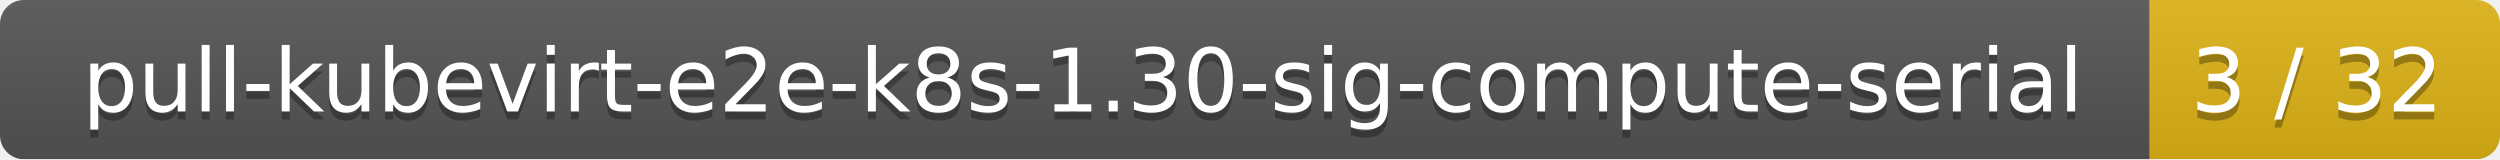
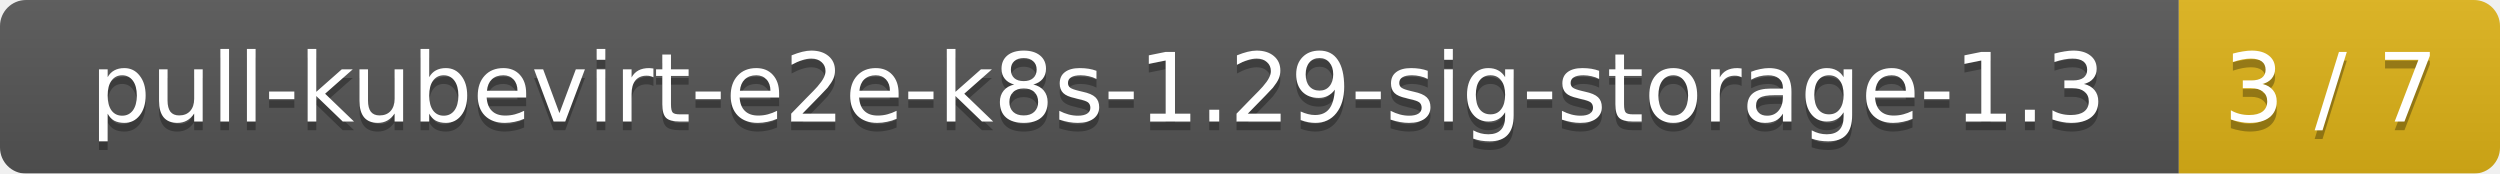
- <svg xmlns="http://www.w3.org/2000/svg" width="314" height="20">
+ <svg xmlns="http://www.w3.org/2000/svg" width="288" height="20">
  <linearGradient id="smooth" x2="0" y2="100%">
    <stop offset="0" stop-color="#bbb" stop-opacity=".1" />
    <stop offset="1" stop-opacity=".1" />
  </linearGradient>
  <mask id="round">
-     <rect width="314" height="20" rx="3" fill="#fff" />
+     <rect width="288" height="20" rx="3" fill="#fff" />
  </mask>
  <g mask="url(#round)">
-     <rect width="270" height="20" fill="#555" />
-     <rect x="270" width="44" height="20" fill="#dfb317" />
-     <rect width="314" height="20" fill="url(#smooth)" />
+     <rect width="251" height="20" fill="#555" />
+     <rect x="251" width="37" height="20" fill="#dfb317" />
+     <rect width="288" height="20" fill="url(#smooth)" />
  </g>
  <g fill="#fff" text-anchor="middle" font-family="DejaVu Sans,Verdana,Geneva,sans-serif" font-size="11">
-     <text x="136" y="15" fill="#010101" fill-opacity=".3">pull-kubevirt-e2e-k8s-1.30-sig-compute-serial</text>
-     <text x="136" y="14">pull-kubevirt-e2e-k8s-1.30-sig-compute-serial</text>
-     <text x="291" y="15" fill="#010101" fill-opacity=".3">3 / 32</text>
-     <text x="291" y="14">3 / 32</text>
+     <text x="126.5" y="15" fill="#010101" fill-opacity=".3">pull-kubevirt-e2e-k8s-1.29-sig-storage-1.3</text>
+     <text x="126.5" y="14">pull-kubevirt-e2e-k8s-1.29-sig-storage-1.3</text>
+     <text x="268.5" y="15" fill="#010101" fill-opacity=".3">3 / 7</text>
+     <text x="268.5" y="14">3 / 7</text>
  </g>
</svg>
